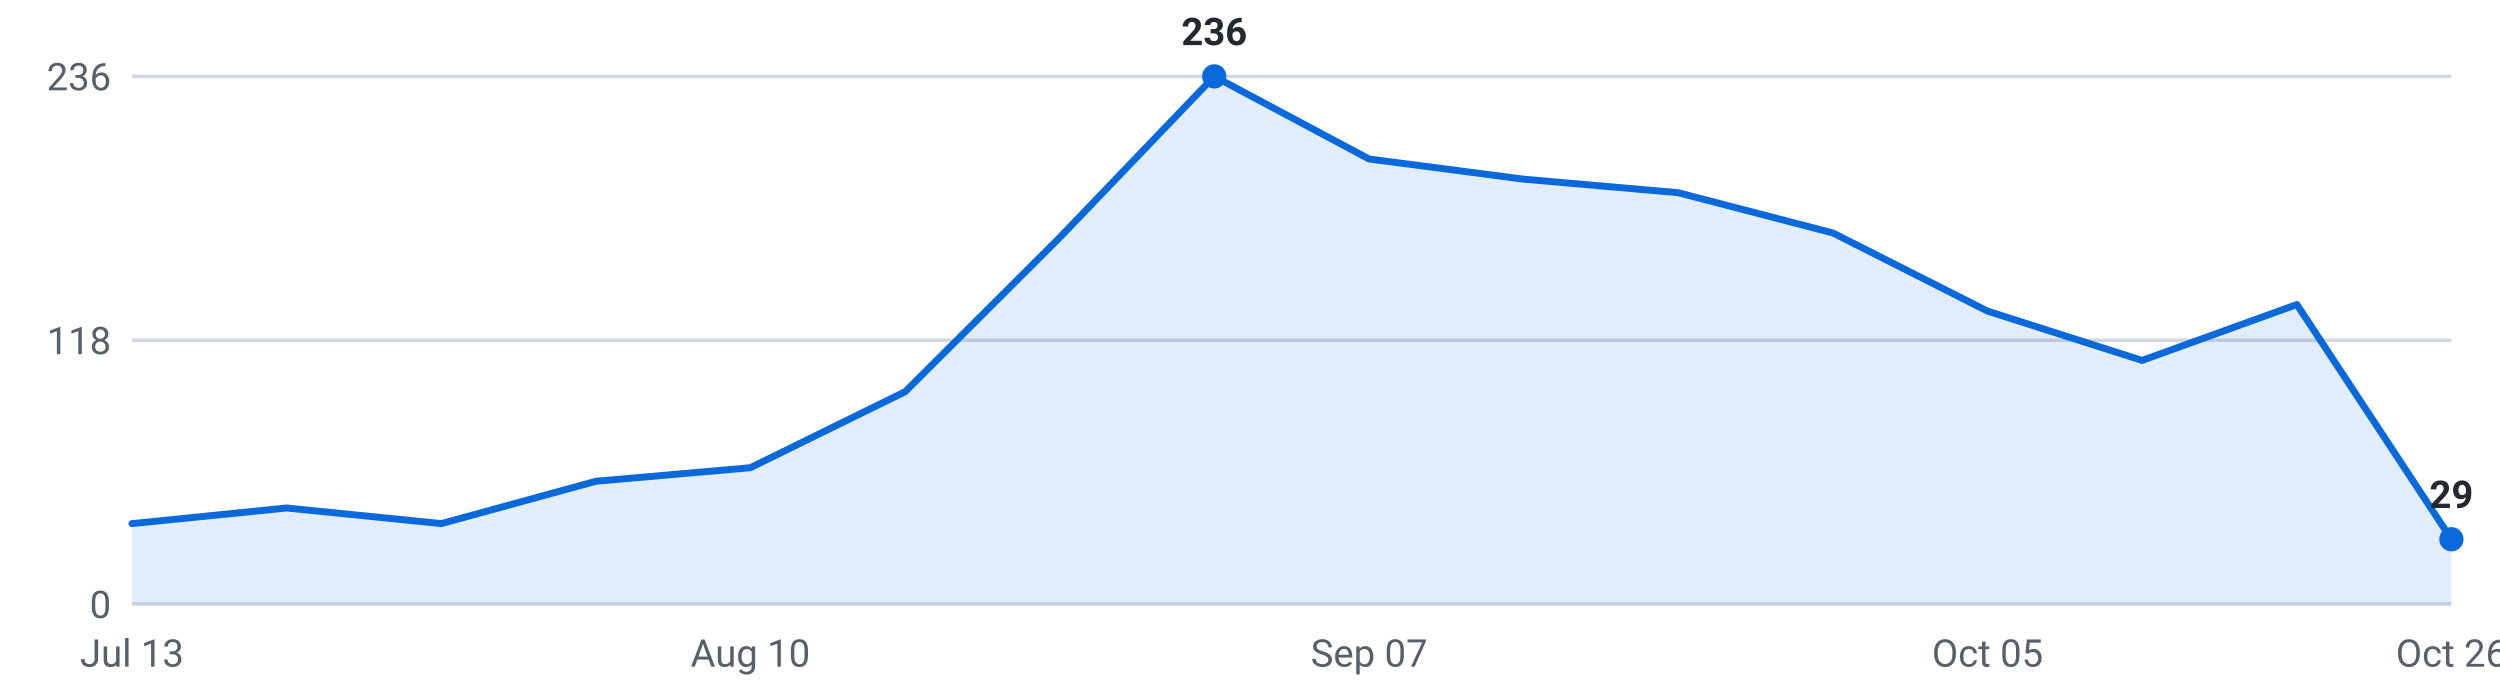
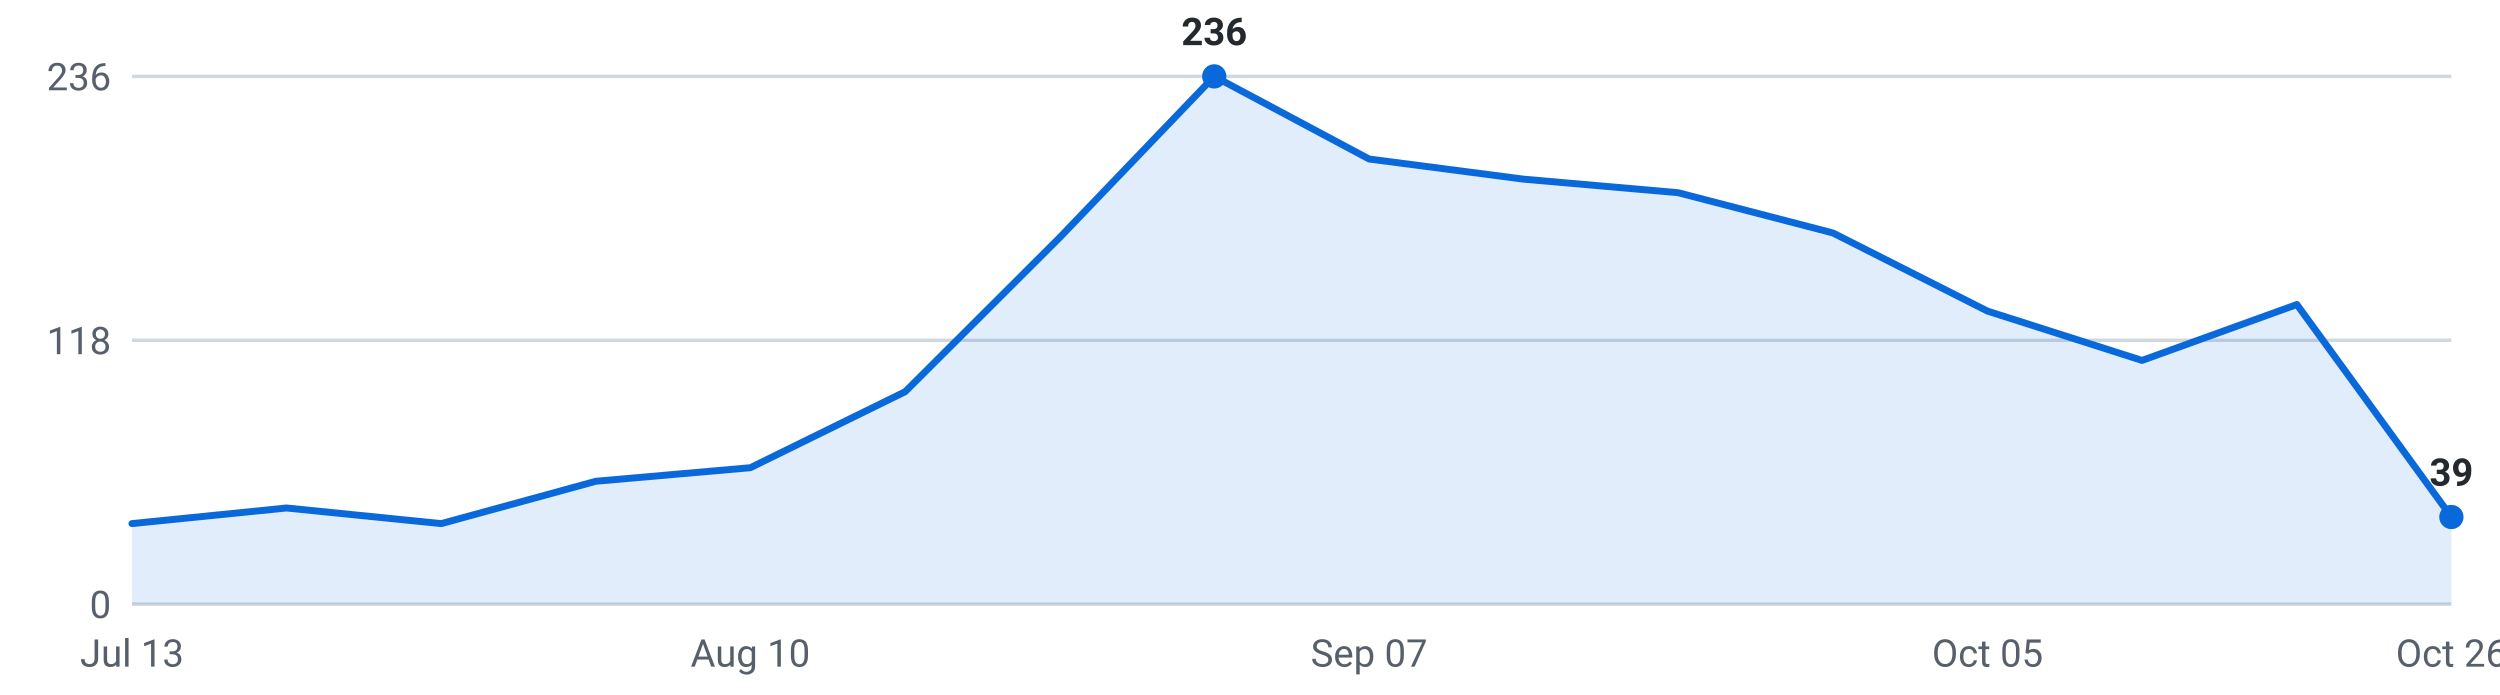
<svg xmlns="http://www.w3.org/2000/svg" viewBox="0 0 720 200" width="720" height="200" role="img" aria-label="Internships posted per week, last 16 weeks">
  <g font-family="-apple-system,Segoe UI,Roboto,sans-serif" font-size="11">
    <line x1="38" y1="174.0" x2="706" y2="174.0" stroke="#d0d7de" stroke-width="1" />
    <text x="32" y="178.0" text-anchor="end" fill="#57606a">0</text>
    <line x1="38" y1="98.0" x2="706" y2="98.0" stroke="#d0d7de" stroke-width="1" />
    <text x="32" y="102.0" text-anchor="end" fill="#57606a">118</text>
    <line x1="38" y1="22.0" x2="706" y2="22.0" stroke="#d0d7de" stroke-width="1" />
    <text x="32" y="26.0" text-anchor="end" fill="#57606a">236</text>
-     <path d="M38.0,174 L38.0,150.8 L82.5,146.3 L127.1,150.8 L171.6,138.6 L216.1,134.7 L260.7,112.8 L305.2,68.4 L349.7,22.0 L394.3,45.8 L438.8,51.6 L483.3,55.5 L527.9,67.1 L572.4,89.6 L616.9,103.8 L661.5,87.7 L706.0,155.3 L706.0,174 Z" fill="#0969da" fill-opacity="0.12" />
-     <polyline points="38.0,150.8 82.5,146.3 127.1,150.8 171.6,138.6 216.1,134.7 260.7,112.8 305.2,68.4 349.7,22.0 394.3,45.8 438.8,51.6 483.3,55.5 527.9,67.1 572.4,89.6 616.9,103.8 661.5,87.7 706.0,155.3" fill="none" stroke="#0969da" stroke-width="2" stroke-linejoin="round" stroke-linecap="round" />
-     <circle cx="706.0" cy="155.3" r="3.5" fill="#0969da" />
-     <text x="706.0" y="146.3" text-anchor="middle" fill="#24292f" font-weight="600">29</text>
+     <path d="M38.0,174 L38.0,150.8 L82.5,146.3 L127.1,150.8 L171.6,138.6 L216.1,134.7 L260.7,112.8 L305.2,68.4 L349.7,22.0 L394.3,45.8 L438.8,51.6 L483.3,55.5 L527.9,67.1 L572.4,89.6 L616.9,103.8 L661.5,87.7 L706.0,148.9 L706.0,174 Z" fill="#0969da" fill-opacity="0.12" />
+     <polyline points="38.0,150.8 82.5,146.3 127.1,150.8 171.6,138.6 216.1,134.7 260.7,112.8 305.2,68.4 349.7,22.0 394.3,45.8 438.8,51.6 483.3,55.5 527.9,67.1 572.4,89.6 616.9,103.8 661.5,87.7 706.0,148.9" fill="none" stroke="#0969da" stroke-width="2" stroke-linejoin="round" stroke-linecap="round" />
+     <circle cx="706.0" cy="148.9" r="3.5" fill="#0969da" />
+     <text x="706.0" y="139.9" text-anchor="middle" fill="#24292f" font-weight="600">39</text>
    <circle cx="349.7" cy="22.0" r="3.5" fill="#0969da" />
    <text x="349.7" y="13.0" text-anchor="middle" fill="#24292f" font-weight="600">236</text>
    <text x="38.0" y="192" text-anchor="middle" fill="#57606a">Jul 13</text>
    <text x="216.1" y="192" text-anchor="middle" fill="#57606a">Aug 10</text>
    <text x="394.3" y="192" text-anchor="middle" fill="#57606a">Sep 07</text>
    <text x="572.4" y="192" text-anchor="middle" fill="#57606a">Oct 05</text>
    <text x="706.0" y="192" text-anchor="middle" fill="#57606a">Oct 26</text>
  </g>
</svg>
